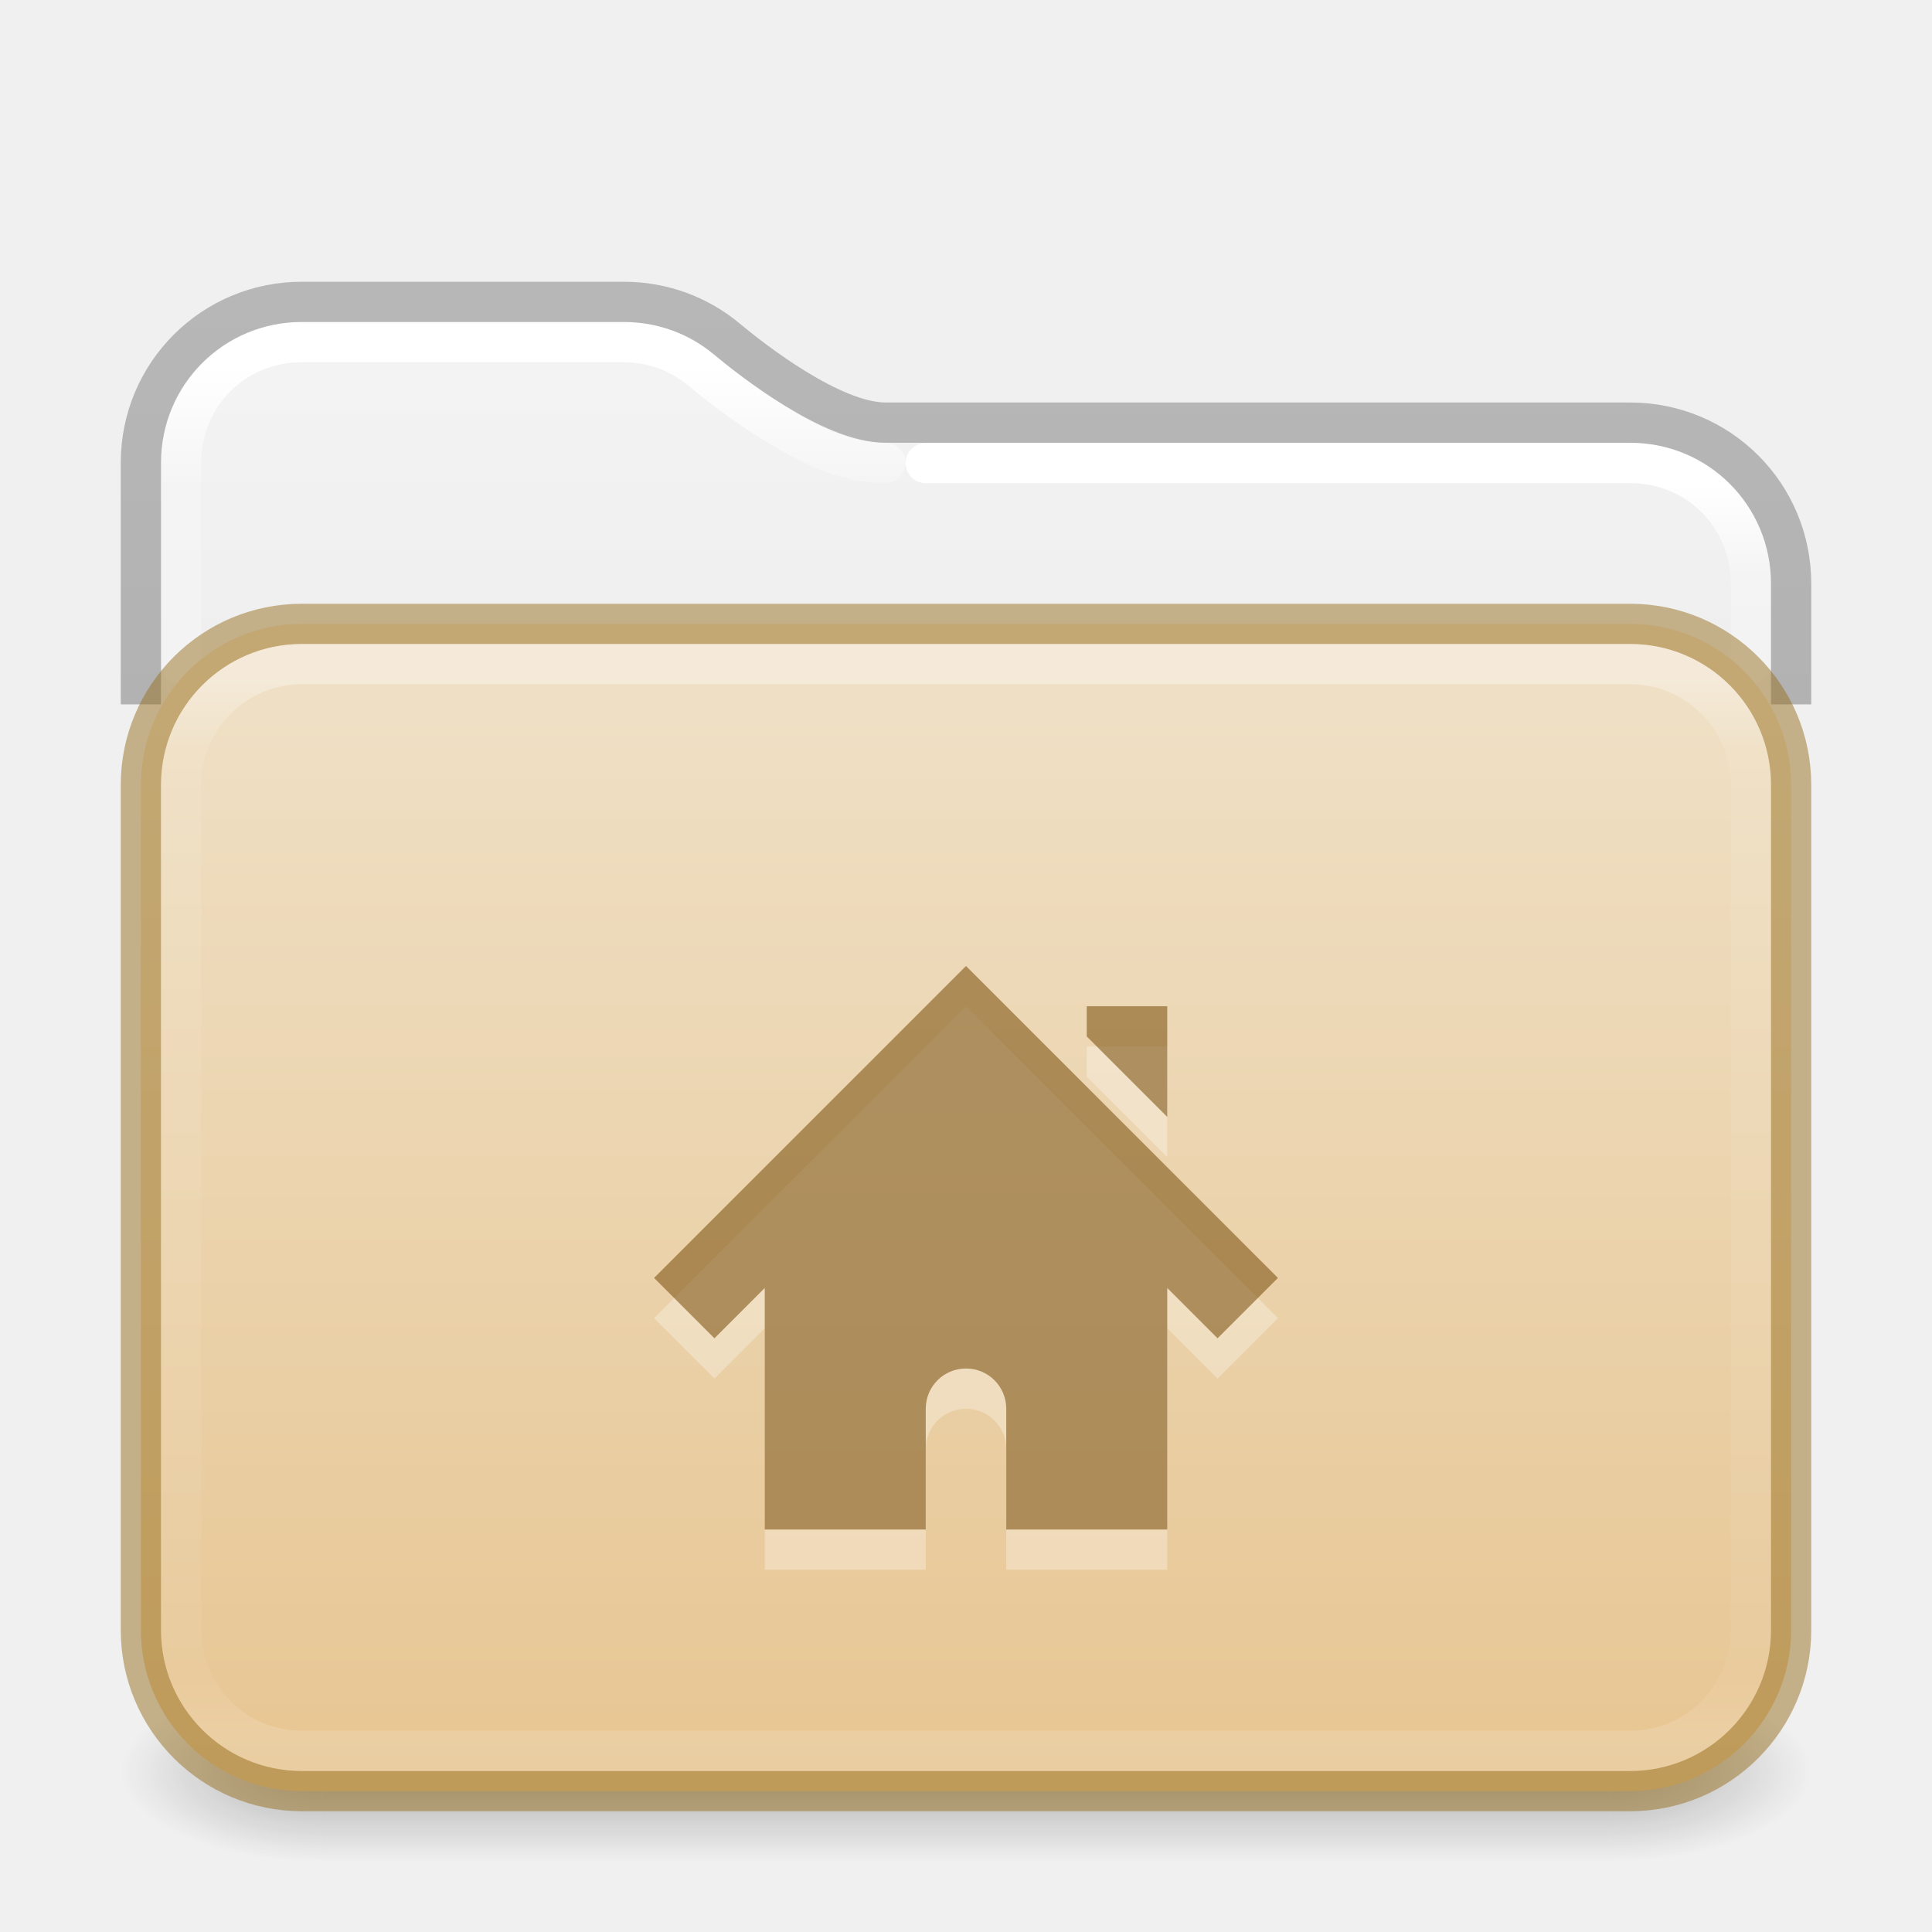
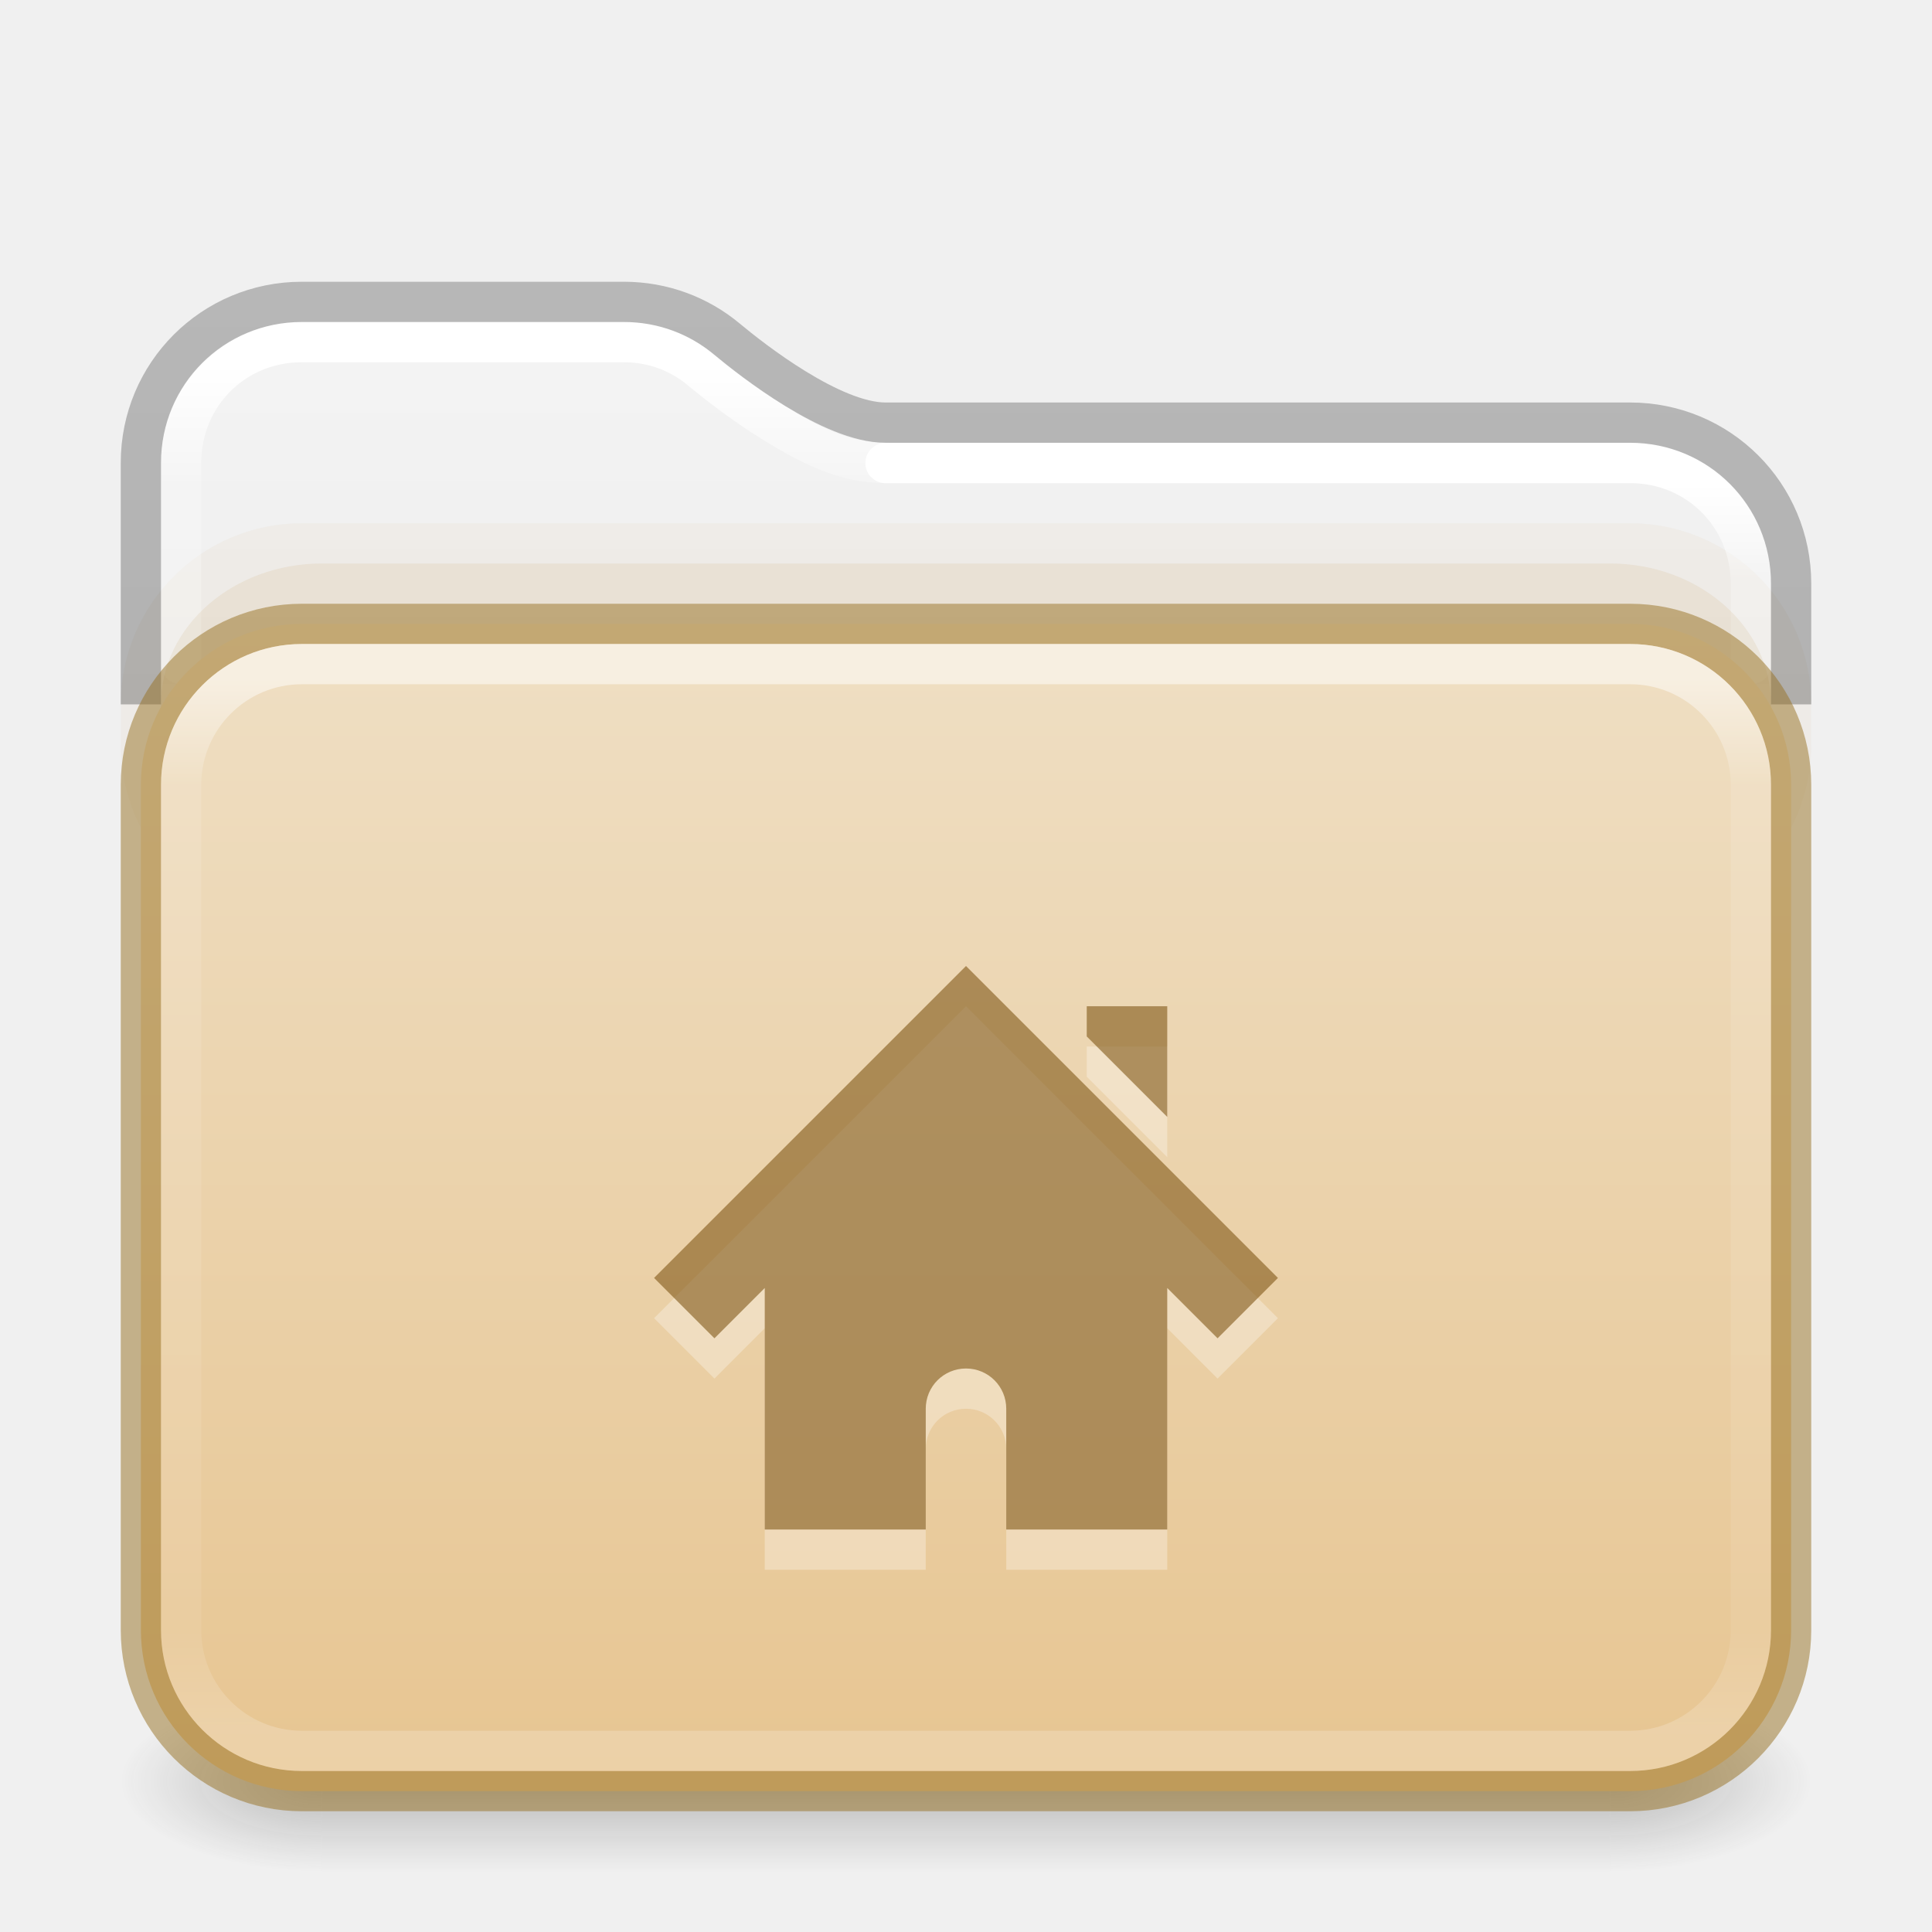
<svg xmlns="http://www.w3.org/2000/svg" xmlns:xlink="http://www.w3.org/1999/xlink" version="1.1" width="48" height="48" id="svg6649">
  <defs id="defs6651">
    <linearGradient id="linearGradient2511">
      <stop id="stop2503" style="stop-color:#ffffff;stop-opacity:1" offset="0" />
      <stop id="stop2505" style="stop-color:#ffffff;stop-opacity:0.235" offset="0.073" />
      <stop id="stop2507" style="stop-color:#ffffff;stop-opacity:0.157" offset="0.947" />
      <stop id="stop2509" style="stop-color:#ffffff;stop-opacity:0.392" offset="1" />
    </linearGradient>
    <linearGradient id="linearGradient2392">
      <stop id="stop2384" style="stop-color:#ffffff;stop-opacity:1" offset="0" />
      <stop id="stop2386" style="stop-color:#ffffff;stop-opacity:0.235" offset="0.079" />
      <stop id="stop2388" style="stop-color:#ffffff;stop-opacity:0.157" offset="0.947" />
      <stop id="stop2390" style="stop-color:#ffffff;stop-opacity:0.392" offset="1" />
    </linearGradient>
    <linearGradient id="linearGradient1201">
      <stop id="stop1193" style="stop-color:#ffffff;stop-opacity:1" offset="0" />
-       <stop id="stop1195" style="stop-color:#ffffff;stop-opacity:0.235" offset="0.068" />
-       <stop id="stop1197" style="stop-color:#ffffff;stop-opacity:0.157" offset="0.947" />
+       <stop id="stop1195" style="stop-color:#ffffff;stop-opacity:0.235" offset="0.096" />
+       <stop id="stop1197" style="stop-color:#ffffff;stop-opacity:0.157" offset="0.904" />
      <stop id="stop1199" style="stop-color:#ffffff;stop-opacity:0.392" offset="1" />
    </linearGradient>
    <linearGradient id="linearGradient3688-166-749">
      <stop id="stop2883" style="stop-color:#181818;stop-opacity:1" offset="0" />
      <stop id="stop2885" style="stop-color:#181818;stop-opacity:0" offset="1" />
    </linearGradient>
    <linearGradient id="linearGradient3702-501-757">
      <stop id="stop2895" style="stop-color:#181818;stop-opacity:0" offset="0" />
      <stop id="stop2897" style="stop-color:#181818;stop-opacity:1" offset="0.5" />
      <stop id="stop2899" style="stop-color:#181818;stop-opacity:0" offset="1" />
    </linearGradient>
    <linearGradient x1="13.32" y1="6.041" x2="13.32" y2="42.617" id="linearGradient3058-5" xlink:href="#linearGradient2392" gradientUnits="userSpaceOnUse" gradientTransform="matrix(1.000303,0,0,1.001567,-0.00727433,2.985233)" />
    <linearGradient xlink:href="#linearGradient3702-501-757" id="linearGradient1191" gradientUnits="userSpaceOnUse" x1="25.058" y1="47.028" x2="25.058" y2="39.999" gradientTransform="matrix(1.142857,0,0,0.6428571,-3.428569,16.03572)" />
    <linearGradient id="linearGradient3600-9-51">
      <stop offset="0" style="stop-color:#f4f4f4;stop-opacity:1" id="stop3602-0-0" />
      <stop offset="1" style="stop-color:#dbdbdb;stop-opacity:1" id="stop3604-9-04" />
    </linearGradient>
    <linearGradient id="linearGradient3104-6">
      <stop offset="0" style="stop-color:#000000;stop-opacity:0.318" id="stop3106-3" />
      <stop offset="1" style="stop-color:#000000;stop-opacity:0.24" id="stop3108-9" />
    </linearGradient>
-     <linearGradient xlink:href="#linearGradient3600-9-51" id="linearGradient1512" gradientUnits="userSpaceOnUse" gradientTransform="matrix(0.9711268,0,0,0.9331044,-47.86697,3.499852)" x1="74.839" y1="4.536" x2="74.839" y2="49.779" />
-     <radialGradient cx="4.993" cy="43.5" r="2.5" fx="4.993" fy="43.5" id="radialGradient3013-6" xlink:href="#linearGradient3688-166-749" gradientUnits="userSpaceOnUse" gradientTransform="matrix(2.003784,0,0,0.8999999,29.98813,4.850003)" />
-     <radialGradient cx="4.993" cy="43.5" r="2.5" fx="4.993" fy="43.5" id="radialGradient3015-1" xlink:href="#linearGradient3688-166-749" gradientUnits="userSpaceOnUse" gradientTransform="matrix(2.003784,0,0,0.8999999,-18.01187,-83.15)" />
-     <linearGradient xlink:href="#linearGradient1201" id="linearGradient1192" gradientUnits="userSpaceOnUse" gradientTransform="matrix(1.054054,0,0,0.7297297,-1.297309,12.48649)" x1="39" y1="6" x2="39" y2="41.945" />
+     <linearGradient xlink:href="#linearGradient3600-9-51" id="linearGradient1512" gradientUnits="userSpaceOnUse" gradientTransform="matrix(0.9711137,0,0,0.9331044,-47.86626,3.499852)" x1="74.839" y1="4.536" x2="74.839" y2="49.779" />
+     <linearGradient xlink:href="#linearGradient1201" id="linearGradient1192" gradientUnits="userSpaceOnUse" gradientTransform="matrix(1.054054,0,0,0.7297297,-1.297309,12.48649)" x1="39" y1="6.185" x2="39" y2="41.81" />
    <linearGradient xlink:href="#linearGradient3104-6" id="linearGradient1978" gradientUnits="userSpaceOnUse" gradientTransform="matrix(0.8074969,0,0,0.8947171,10.83533,4.867756)" x1="-51.786" y1="50.786" x2="-51.786" y2="2.906" />
    <linearGradient x1="35.997" y1="9.011" x2="35.997" y2="41.85" id="linearGradient3058-5-7" xlink:href="#linearGradient2511" gradientUnits="userSpaceOnUse" gradientTransform="matrix(1.000303,0,0,1.001567,-0.00727433,2.985233)" />
-     <linearGradient y2="113.494" x2="45.429" y1="52.771" x1="45.429" gradientTransform="matrix(0.5299852,0,0,0.4470839,2.014411,-5.827378)" gradientUnits="userSpaceOnUse" id="linearGradient997" xlink:href="#linearGradient4632-0-6-4-4-4" />
+     <linearGradient y2="112.568" x2="45.429" y1="47.703" x1="45.429" gradientTransform="matrix(0.5299852,0,0,0.4470839,2.014411,-5.827378)" gradientUnits="userSpaceOnUse" id="linearGradient997" xlink:href="#linearGradient4632-0-6-4-4-4" />
    <linearGradient id="linearGradient4632-0-6-4-4-4">
      <stop offset="0" style="stop-color:#efdfc4;stop-opacity:1" id="stop4634-4-4-7-4" />
      <stop offset="1" style="stop-color:#e7c591;stop-opacity:1" id="stop4636-3-1-5-9" />
    </linearGradient>
+     <radialGradient cx="4.993" cy="43.5" r="2.5" fx="4.993" fy="43.5" id="radialGradient3013-6-3" xlink:href="#linearGradient3688-166-749" gradientUnits="userSpaceOnUse" gradientTransform="matrix(2.003784,0,0,0.8999999,29.98813,4.850003)" />
+     <radialGradient cx="4.993" cy="43.5" r="2.5" fx="4.993" fy="43.5" id="radialGradient3015-1-5" xlink:href="#linearGradient3688-166-749" gradientUnits="userSpaceOnUse" gradientTransform="matrix(2.003784,0,0,0.8999999,-18.01187,-83.15)" />
  </defs>
-   <rect style="opacity:0.3;fill:url(#radialGradient3013-6);fill-opacity:1;stroke:none;stroke-width:0.863" id="rect2801-3-7" y="41.75" x="40" height="4.5" width="5" />
-   <rect style="opacity:0.3;fill:url(#radialGradient3015-1);fill-opacity:1;stroke:none;stroke-width:0.863" id="rect3696-6-3" transform="scale(-1)" y="-46.25" x="-8" height="4.5" width="5" />
-   <rect style="opacity:0.3;fill:url(#linearGradient1191);fill-opacity:1;stroke:none;stroke-width:0.863" id="rect3700-4-6" y="41.75" x="8" height="4.5" width="32" />
-   <path id="rect5505-21-1-2-8-6-1" style="color:#000000;font-variation-settings:normal;display:inline;overflow:visible;visibility:visible;opacity:1;vector-effect:none;fill:url(#linearGradient1512);fill-opacity:1;fill-rule:nonzero;stroke:none;stroke-width:1;stroke-linecap:butt;stroke-linejoin:miter;stroke-miterlimit:4;stroke-dasharray:none;stroke-dashoffset:0;stroke-opacity:1;-inkscape-stroke:none;marker:none;enable-background:accumulate;stop-color:#000000;stop-opacity:1" d="m 7.505,8 c -1.95,0 -3.505,1.553 -3.505,3.501 v 5.499 H 44 v -2.503 c 0,-1.948 -1.555,-3.501 -3.505,-3.501 H 22 c -0.856,0 -1.717,-0.438 -2.489,-0.911 C 18.738,9.613 18.073,9.083 17.744,8.809 17.137,8.305 16.36,8 15.502,8 Z" />
+   <g id="g1784" transform="translate(0,0.25)" style="opacity:1">
+     <rect style="opacity:0.25;fill:url(#radialGradient3013-6-3);fill-opacity:1;stroke:none;stroke-width:0.863" id="rect2801-3-7" y="41.75" x="40" height="4.5" width="5" />
+     <rect style="opacity:0.25;fill:url(#radialGradient3015-1-5);fill-opacity:1;stroke:none;stroke-width:0.863" id="rect3696-6-3" transform="scale(-1)" y="-46.25" x="-8" height="4.5" width="5" />
+     <rect style="opacity:0.25;fill:url(#linearGradient1191);fill-opacity:1;stroke:none;stroke-width:0.863" id="rect3700-4-6" y="41.75" x="8" height="4.5" width="32" />
+   </g>
+   <path id="rect5505-21-1-2-8-6-1" style="color:#000000;font-variation-settings:normal;display:inline;overflow:visible;visibility:visible;opacity:1;vector-effect:none;fill:url(#linearGradient1512);fill-opacity:1;fill-rule:nonzero;stroke:none;stroke-width:1;stroke-linecap:butt;stroke-linejoin:miter;stroke-miterlimit:4;stroke-dasharray:none;stroke-dashoffset:0;stroke-opacity:1;-inkscape-stroke:none;marker:none;enable-background:accumulate;stop-color:#000000;stop-opacity:1" d="m 7.505,8 c -1.95,0 -3.505,1.553 -3.505,3.501 v 5.499 H 44 v -2.503 c 0,-1.948 -1.555,-3.501 -3.505,-3.501 H 22 c -0.856,0 -1.717,-0.438 -2.489,-0.911 C 18.738,9.613 18.072,9.083 17.743,8.809 17.137,8.305 16.36,8 15.502,8 Z" />
+   <rect style="opacity:0.05;fill:#b6802e;fill-opacity:1;fill-rule:evenodd;stroke:none;stroke-width:1;stroke-linecap:round;stroke-linejoin:round;paint-order:markers fill stroke;stop-color:#000000" id="rect4119" width="42" height="10" x="3" y="13" rx="4.5" ry="4.5" />
  <path id="rect5505-21-1-2-8-6-1-9" style="color:#000000;font-variation-settings:normal;display:inline;overflow:visible;visibility:visible;opacity:1;vector-effect:none;fill:none;fill-opacity:1;fill-rule:nonzero;stroke:url(#linearGradient3058-5);stroke-width:1;stroke-linecap:round;stroke-linejoin:round;stroke-miterlimit:4;stroke-dasharray:none;stroke-dashoffset:0;stroke-opacity:1;-inkscape-stroke:none;marker:none;enable-background:accumulate;stop-color:#000000;stop-opacity:1" d="m 22,11.504 c -1.055,0 -1.95,-0.495 -2.758,-0.99 C 18.435,10.019 17.754,9.476 17.412,9.191 16.894,8.759 16.236,8.5 15.498,8.5 H 7.496 C 5.82,8.5 4.5,9.82 4.5,11.498 v 5.002" />
-   <path id="rect5505-21-1-2-8-6-1-9-9" style="color:#000000;font-variation-settings:normal;display:inline;overflow:visible;visibility:visible;vector-effect:none;fill:none;fill-opacity:1;fill-rule:nonzero;stroke:url(#linearGradient3058-5-7);stroke-width:1;stroke-linecap:round;stroke-linejoin:round;stroke-miterlimit:4;stroke-dasharray:none;stroke-dashoffset:0;stroke-opacity:1;-inkscape-stroke:none;marker:none;enable-background:accumulate;stop-color:#000000" d="m 43.5,16.5 v -1.996 c 0,-1.678 -1.32,-3 -2.996,-3 H 23" />
+   <path id="rect5505-21-1-2-8-6-1-9-9" style="color:#000000;font-variation-settings:normal;display:inline;overflow:visible;visibility:visible;vector-effect:none;fill:none;fill-opacity:1;fill-rule:nonzero;stroke:url(#linearGradient3058-5-7);stroke-width:1;stroke-linecap:round;stroke-linejoin:round;stroke-miterlimit:4;stroke-dasharray:none;stroke-dashoffset:0;stroke-opacity:1;-inkscape-stroke:none;marker:none;enable-background:accumulate;stop-color:#000000" d="m 43.5,16.5 v -1.996 c 0,-1.678 -1.32,-3 -2.996,-3 H 22" />
+   <rect style="opacity:0.1;fill:#b6802e;fill-opacity:1;fill-rule:evenodd;stroke:none;stroke-width:1;stroke-linecap:round;stroke-linejoin:round;paint-order:markers fill stroke;stop-color:#000000" id="rect4173" width="40" height="10" x="4" y="14" rx="4" ry="3.5" />
  <path id="rect5505-21-1-2-8-6" style="color:#000000;font-variation-settings:normal;display:inline;overflow:visible;visibility:visible;vector-effect:none;fill:none;fill-opacity:1;fill-rule:nonzero;stroke:url(#linearGradient1978);stroke-width:1;stroke-linecap:butt;stroke-linejoin:round;stroke-miterlimit:4;stroke-dasharray:none;stroke-dashoffset:0;stroke-opacity:1;-inkscape-stroke:none;marker:none;enable-background:accumulate;stop-color:#000000" d="m 44.5,17.5 v -3 c 0,-2.216 -1.784,-4 -4,-4 H 22 c -1.329,0 -3.307,-1.548 -3.941,-2.077 C 17.367,7.846 16.476,7.5 15.5,7.5 h -8 c -2.216,0 -4,1.784 -4,4 v 6" />
  <rect style="color:#000000;font-variation-settings:normal;display:inline;overflow:visible;visibility:visible;opacity:1;vector-effect:none;fill:url(#linearGradient997);fill-opacity:1;fill-rule:nonzero;stroke:#987124;stroke-width:1;stroke-linecap:butt;stroke-linejoin:miter;stroke-miterlimit:4;stroke-dasharray:none;stroke-dashoffset:0;stroke-opacity:0.498;-inkscape-stroke:none;marker:none;enable-background:accumulate;stop-color:#000000;stop-opacity:1" id="rect5505-21-1" y="15.5" x="3.5" ry="4" rx="4" height="29" width="41" />
-   <rect style="opacity:0.35;fill:none;stroke:url(#linearGradient1192);stroke-width:1;stroke-linecap:round;stroke-linejoin:round;stroke-miterlimit:4;stroke-dasharray:none;stroke-dashoffset:0;stroke-opacity:1" id="rect6741-2" y="16.5" x="4.5" ry="3" rx="3" height="27" width="39" />
+   <rect style="opacity:0.5;fill:none;stroke:url(#linearGradient1192);stroke-width:1;stroke-linecap:round;stroke-linejoin:round;stroke-miterlimit:4;stroke-dasharray:none;stroke-dashoffset:0;stroke-opacity:1" id="rect6741-2" y="16.5" x="4.5" ry="3" rx="3" height="27" width="39" />
  <path d="m 24,25 -7.75,7.75 1.5,1.5 L 19,33 v 6 h 4 v -3 c 0,-0.554 0.446,-1 1,-1 0.554,0 1,0.446 1,1 v 3 h 4 v -6 l 1.25,1.25 1.5,-1.5 z m 3,1 v 0.75 l 2,2 V 26 Z" id="path2998-0-1" style="color:#000000;display:inline;overflow:visible;visibility:visible;opacity:0.3;fill:#ffffff;fill-opacity:1;fill-rule:nonzero;stroke:none;stroke-width:1.7;marker:none;enable-background:accumulate" />
  <path d="m 24,24 -7.75,7.75 1.5,1.5 L 19,32 v 6 h 4 v -3 c 0,-0.554 0.446,-1 1,-1 0.554,0 1,0.446 1,1 v 3 h 4 v -6 l 1.25,1.25 1.5,-1.5 z m 3,1 v 0.75 l 2,2 V 25 Z" id="path2998-4" style="color:#000000;display:inline;overflow:visible;visibility:visible;opacity:0.6;vector-effect:none;fill:#7e5514;fill-opacity:0.971;fill-rule:nonzero;stroke:none;stroke-width:1;stroke-linecap:butt;stroke-linejoin:miter;stroke-miterlimit:4;stroke-dasharray:none;stroke-dashoffset:0;stroke-opacity:0.498;marker:none;enable-background:accumulate" />
</svg>
